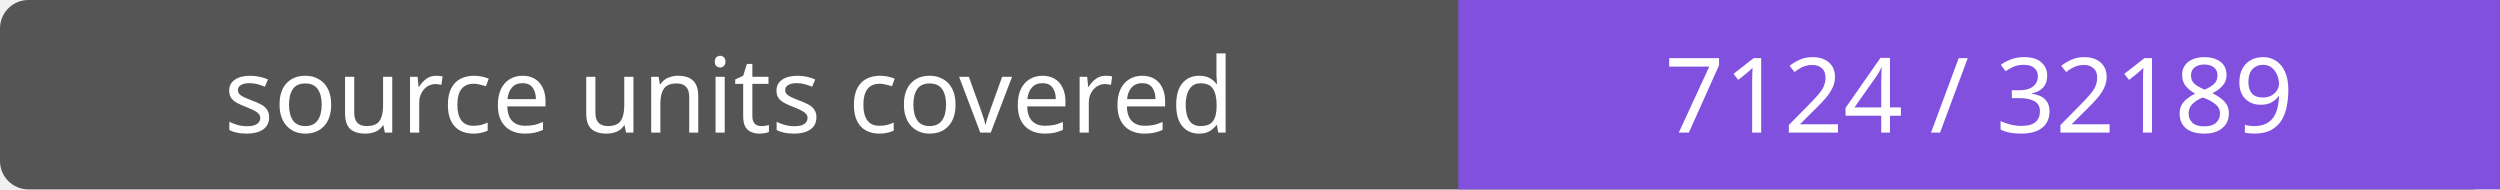
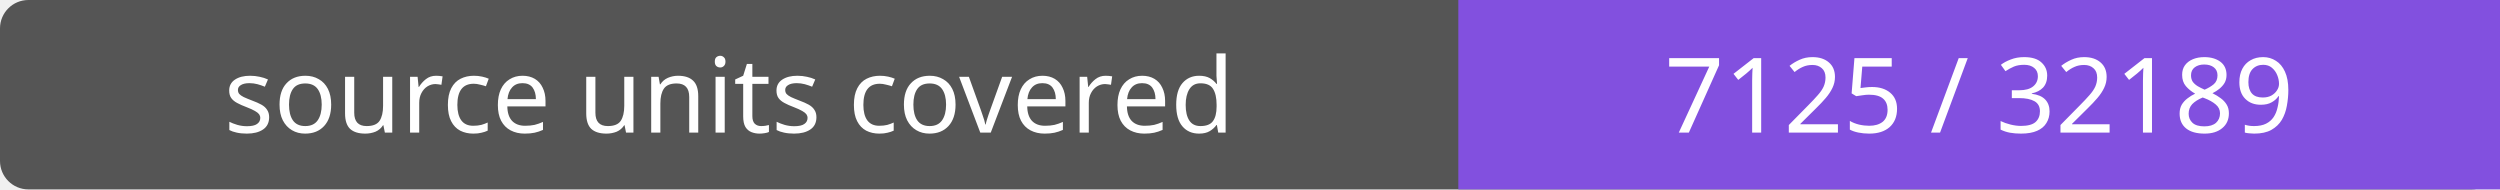
- <svg xmlns="http://www.w3.org/2000/svg" width="264" height="20" role="img" aria-label="source units covered: 7124 / 32189">
+ <svg xmlns="http://www.w3.org/2000/svg" width="264" height="20" role="img" aria-label="source units covered: 7125 / 32189">
  <rect width="264" height="20" rx="3" fill="#555" />
  <path fill="#8250df" d="M154 0h110v20H154z" />
  <g fill="#fff" text-anchor="middle" font-family="Verdana,sans-serif" font-size="11">
    <text x="77.0" y="14">source units covered</text>
-     <text x="209.0" y="14">7124 / 32189</text>
+     <text x="209.0" y="14">7125 / 32189</text>
  </g>
</svg>
